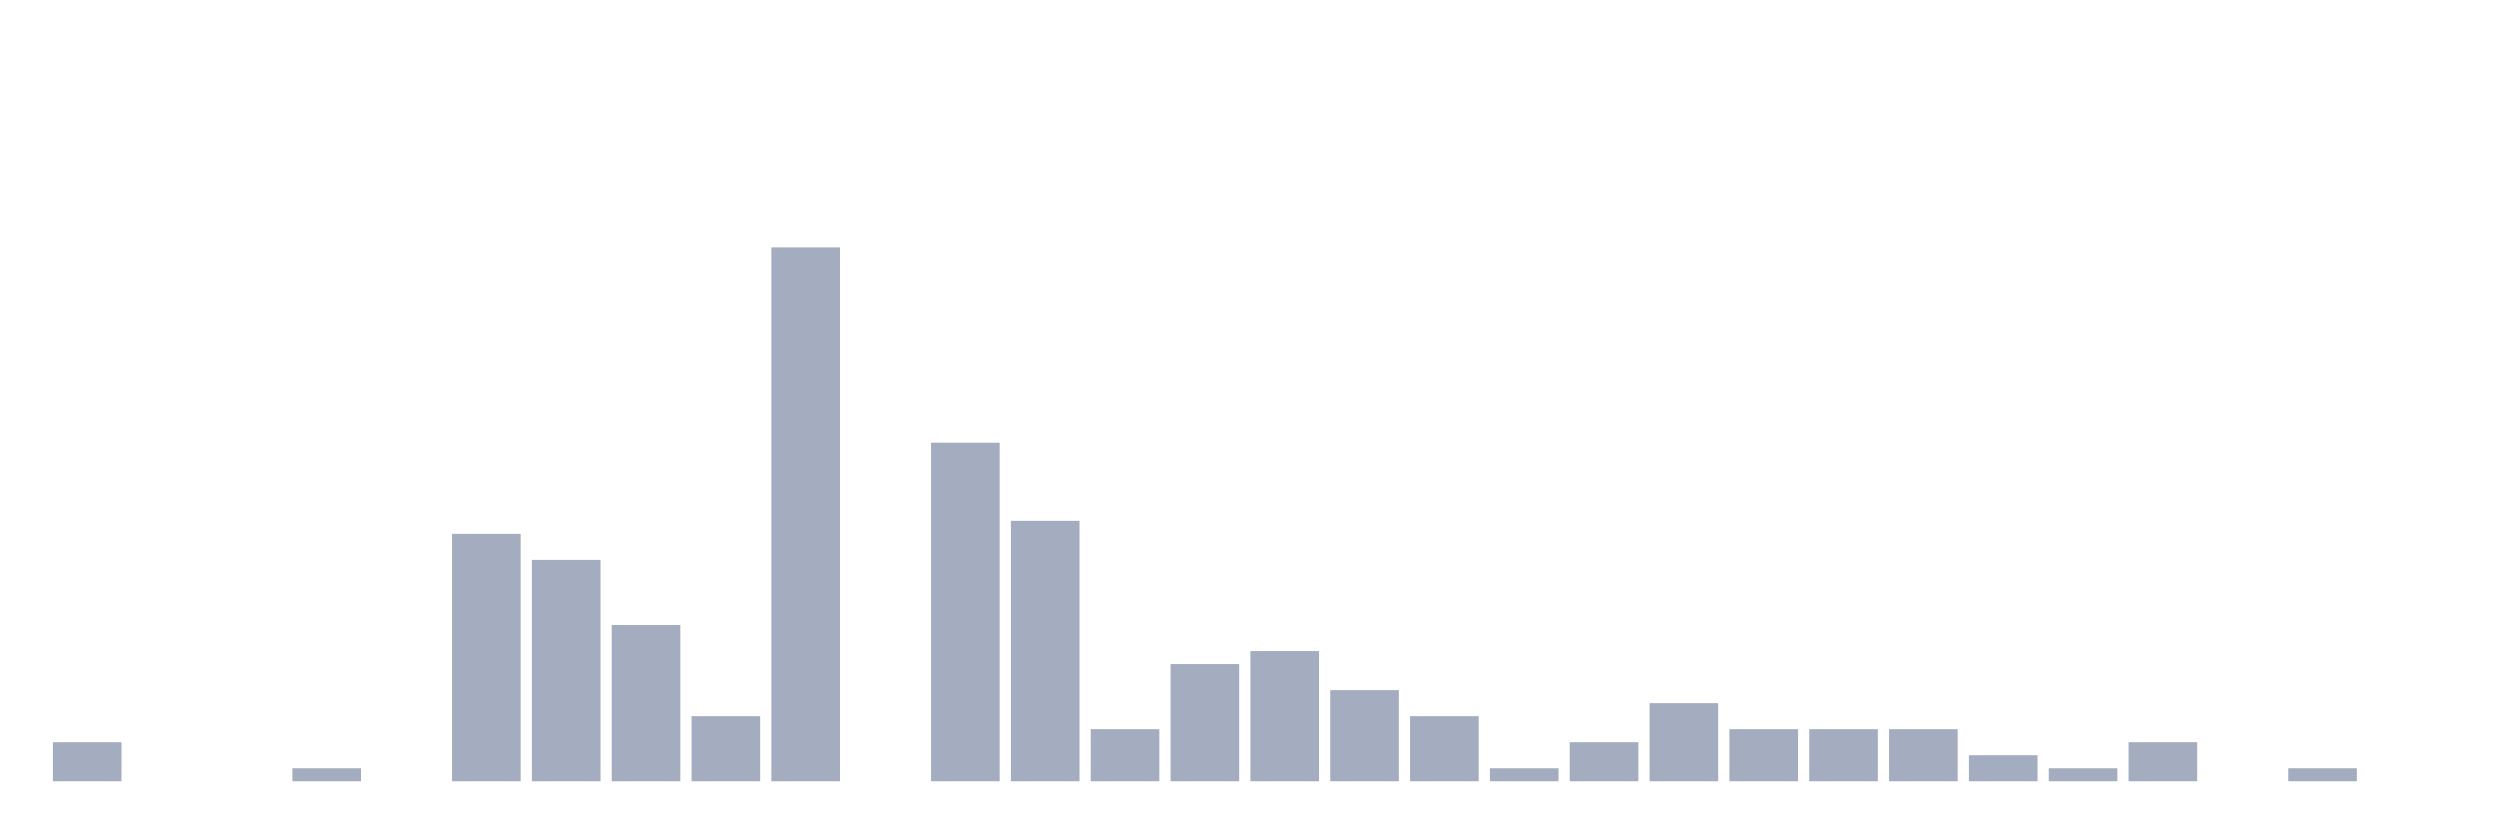
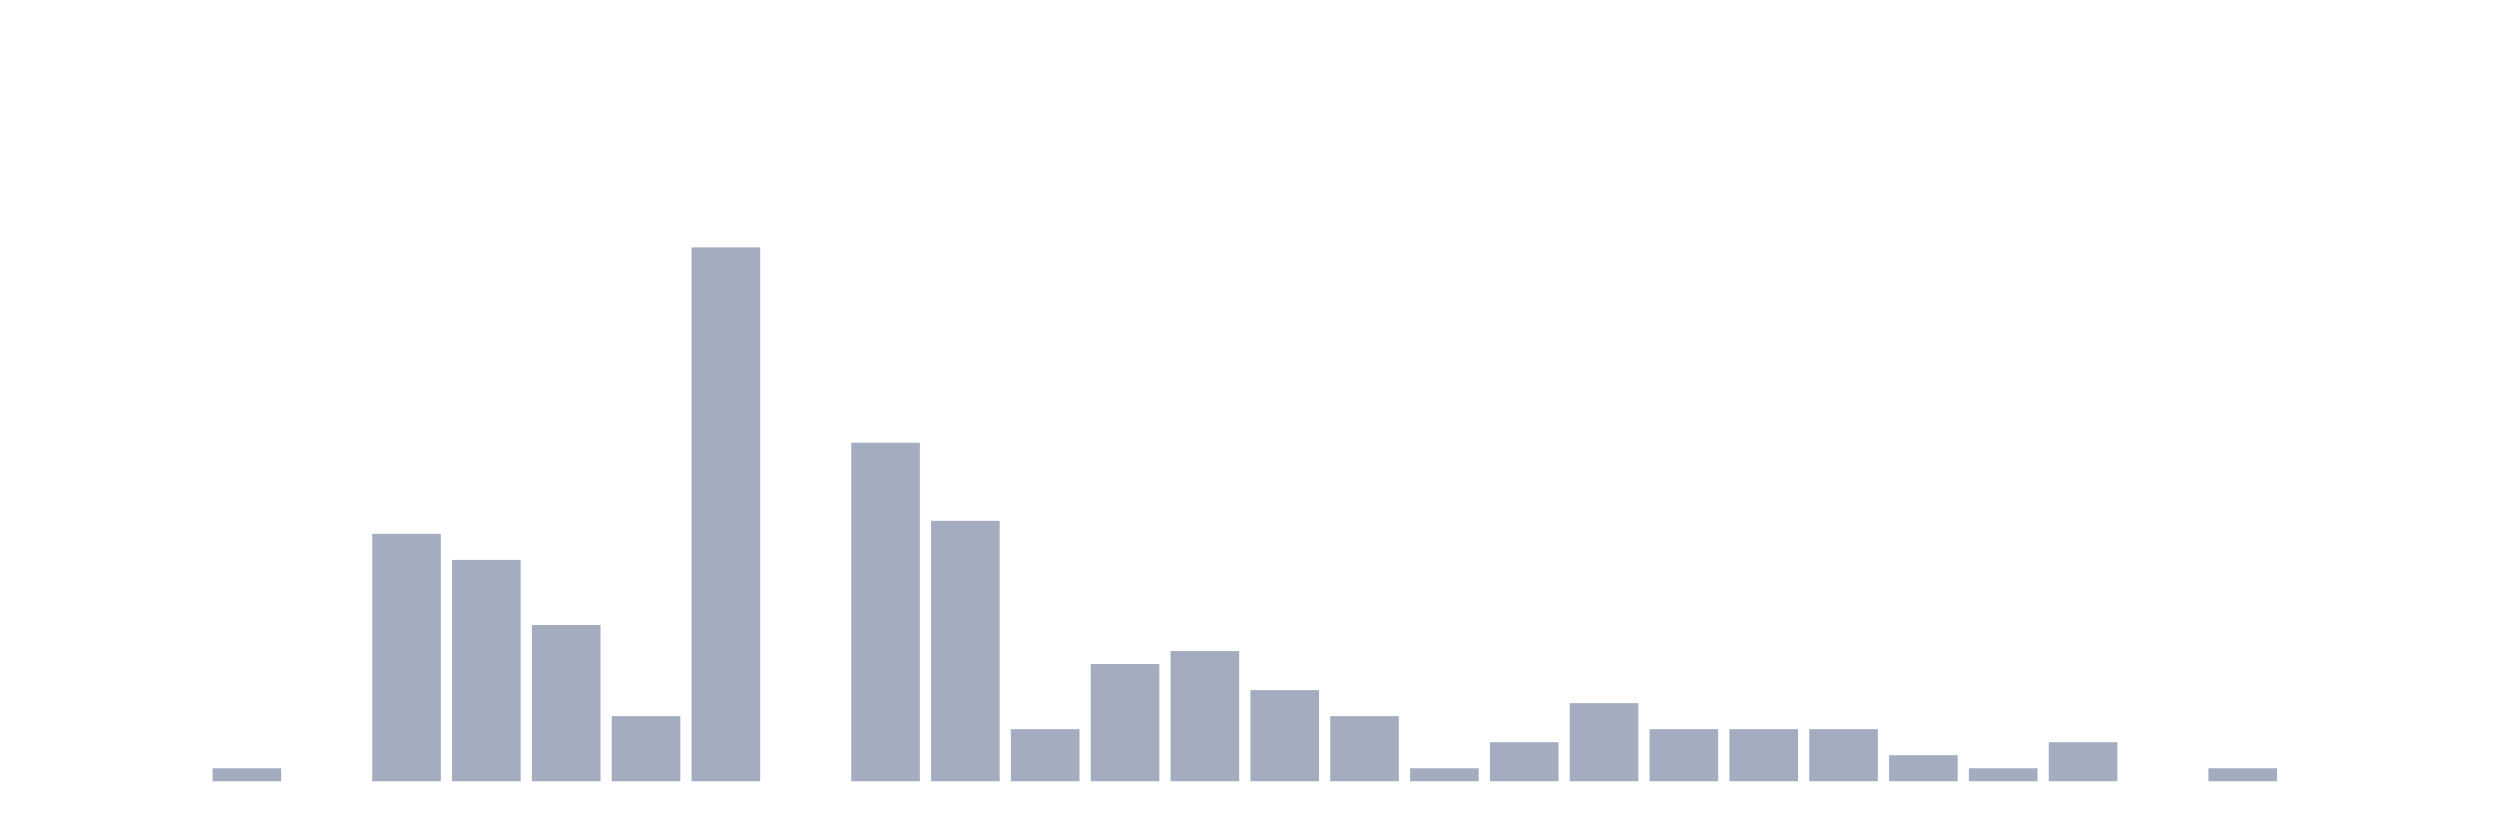
<svg xmlns="http://www.w3.org/2000/svg" viewBox="0 0 480 160">
  <g transform="translate(10,10)">
-     <rect class="bar" x="0.153" width="13.175" y="132.5" height="7.5" fill="rgb(164,173,192)" />
+     <rect class="bar" x="0.153" width="13.175" y="140" height="0" fill="rgb(164,173,192)" />
    <rect class="bar" x="15.482" width="13.175" y="140" height="0" fill="rgb(164,173,192)" />
-     <rect class="bar" x="30.81" width="13.175" y="140" height="0" fill="rgb(164,173,192)" />
-     <rect class="bar" x="46.138" width="13.175" y="137.5" height="2.5" fill="rgb(164,173,192)" />
-     <rect class="bar" x="61.466" width="13.175" y="140" height="0" fill="rgb(164,173,192)" />
-     <rect class="bar" x="76.794" width="13.175" y="92.5" height="47.5" fill="rgb(164,173,192)" />
-     <rect class="bar" x="92.123" width="13.175" y="97.5" height="42.5" fill="rgb(164,173,192)" />
-     <rect class="bar" x="107.451" width="13.175" y="110" height="30" fill="rgb(164,173,192)" />
-     <rect class="bar" x="122.779" width="13.175" y="127.5" height="12.5" fill="rgb(164,173,192)" />
-     <rect class="bar" x="138.107" width="13.175" y="37.5" height="102.5" fill="rgb(164,173,192)" />
-     <rect class="bar" x="153.436" width="13.175" y="140" height="0" fill="rgb(164,173,192)" />
-     <rect class="bar" x="168.764" width="13.175" y="75" height="65" fill="rgb(164,173,192)" />
-     <rect class="bar" x="184.092" width="13.175" y="90" height="50" fill="rgb(164,173,192)" />
-     <rect class="bar" x="199.42" width="13.175" y="130" height="10" fill="rgb(164,173,192)" />
-     <rect class="bar" x="214.748" width="13.175" y="117.5" height="22.5" fill="rgb(164,173,192)" />
-     <rect class="bar" x="230.077" width="13.175" y="115" height="25" fill="rgb(164,173,192)" />
-     <rect class="bar" x="245.405" width="13.175" y="122.5" height="17.5" fill="rgb(164,173,192)" />
-     <rect class="bar" x="260.733" width="13.175" y="127.5" height="12.5" fill="rgb(164,173,192)" />
-     <rect class="bar" x="276.061" width="13.175" y="137.5" height="2.5" fill="rgb(164,173,192)" />
-     <rect class="bar" x="291.39" width="13.175" y="132.5" height="7.5" fill="rgb(164,173,192)" />
-     <rect class="bar" x="306.718" width="13.175" y="125" height="15" fill="rgb(164,173,192)" />
+     <rect class="bar" x="30.81" width="13.175" y="137.5" height="2.5" fill="rgb(164,173,192)" />
+     <rect class="bar" x="46.138" width="13.175" y="140" height="0" fill="rgb(164,173,192)" />
+     <rect class="bar" x="61.466" width="13.175" y="92.5" height="47.5" fill="rgb(164,173,192)" />
+     <rect class="bar" x="76.794" width="13.175" y="97.5" height="42.5" fill="rgb(164,173,192)" />
+     <rect class="bar" x="92.123" width="13.175" y="110" height="30" fill="rgb(164,173,192)" />
+     <rect class="bar" x="107.451" width="13.175" y="127.5" height="12.5" fill="rgb(164,173,192)" />
+     <rect class="bar" x="122.779" width="13.175" y="37.5" height="102.5" fill="rgb(164,173,192)" />
+     <rect class="bar" x="138.107" width="13.175" y="140" height="0" fill="rgb(164,173,192)" />
+     <rect class="bar" x="153.436" width="13.175" y="75" height="65" fill="rgb(164,173,192)" />
+     <rect class="bar" x="168.764" width="13.175" y="90" height="50" fill="rgb(164,173,192)" />
+     <rect class="bar" x="184.092" width="13.175" y="130" height="10" fill="rgb(164,173,192)" />
+     <rect class="bar" x="199.42" width="13.175" y="117.5" height="22.5" fill="rgb(164,173,192)" />
+     <rect class="bar" x="214.748" width="13.175" y="115" height="25" fill="rgb(164,173,192)" />
+     <rect class="bar" x="230.077" width="13.175" y="122.5" height="17.5" fill="rgb(164,173,192)" />
+     <rect class="bar" x="245.405" width="13.175" y="127.5" height="12.5" fill="rgb(164,173,192)" />
+     <rect class="bar" x="260.733" width="13.175" y="137.5" height="2.5" fill="rgb(164,173,192)" />
+     <rect class="bar" x="276.061" width="13.175" y="132.5" height="7.5" fill="rgb(164,173,192)" />
+     <rect class="bar" x="291.39" width="13.175" y="125" height="15" fill="rgb(164,173,192)" />
+     <rect class="bar" x="306.718" width="13.175" y="130" height="10" fill="rgb(164,173,192)" />
    <rect class="bar" x="322.046" width="13.175" y="130" height="10" fill="rgb(164,173,192)" />
    <rect class="bar" x="337.374" width="13.175" y="130" height="10" fill="rgb(164,173,192)" />
-     <rect class="bar" x="352.702" width="13.175" y="130" height="10" fill="rgb(164,173,192)" />
-     <rect class="bar" x="368.031" width="13.175" y="135" height="5" fill="rgb(164,173,192)" />
-     <rect class="bar" x="383.359" width="13.175" y="137.5" height="2.5" fill="rgb(164,173,192)" />
-     <rect class="bar" x="398.687" width="13.175" y="132.5" height="7.5" fill="rgb(164,173,192)" />
-     <rect class="bar" x="414.015" width="13.175" y="140" height="0" fill="rgb(164,173,192)" />
-     <rect class="bar" x="429.344" width="13.175" y="137.5" height="2.5" fill="rgb(164,173,192)" />
+     <rect class="bar" x="352.702" width="13.175" y="135" height="5" fill="rgb(164,173,192)" />
+     <rect class="bar" x="368.031" width="13.175" y="137.5" height="2.5" fill="rgb(164,173,192)" />
+     <rect class="bar" x="383.359" width="13.175" y="132.5" height="7.5" fill="rgb(164,173,192)" />
+     <rect class="bar" x="398.687" width="13.175" y="140" height="0" fill="rgb(164,173,192)" />
+     <rect class="bar" x="414.015" width="13.175" y="137.5" height="2.5" fill="rgb(164,173,192)" />
+     <rect class="bar" x="429.344" width="13.175" y="140" height="0" fill="rgb(164,173,192)" />
    <rect class="bar" x="444.672" width="13.175" y="140" height="0" fill="rgb(164,173,192)" />
  </g>
</svg>
